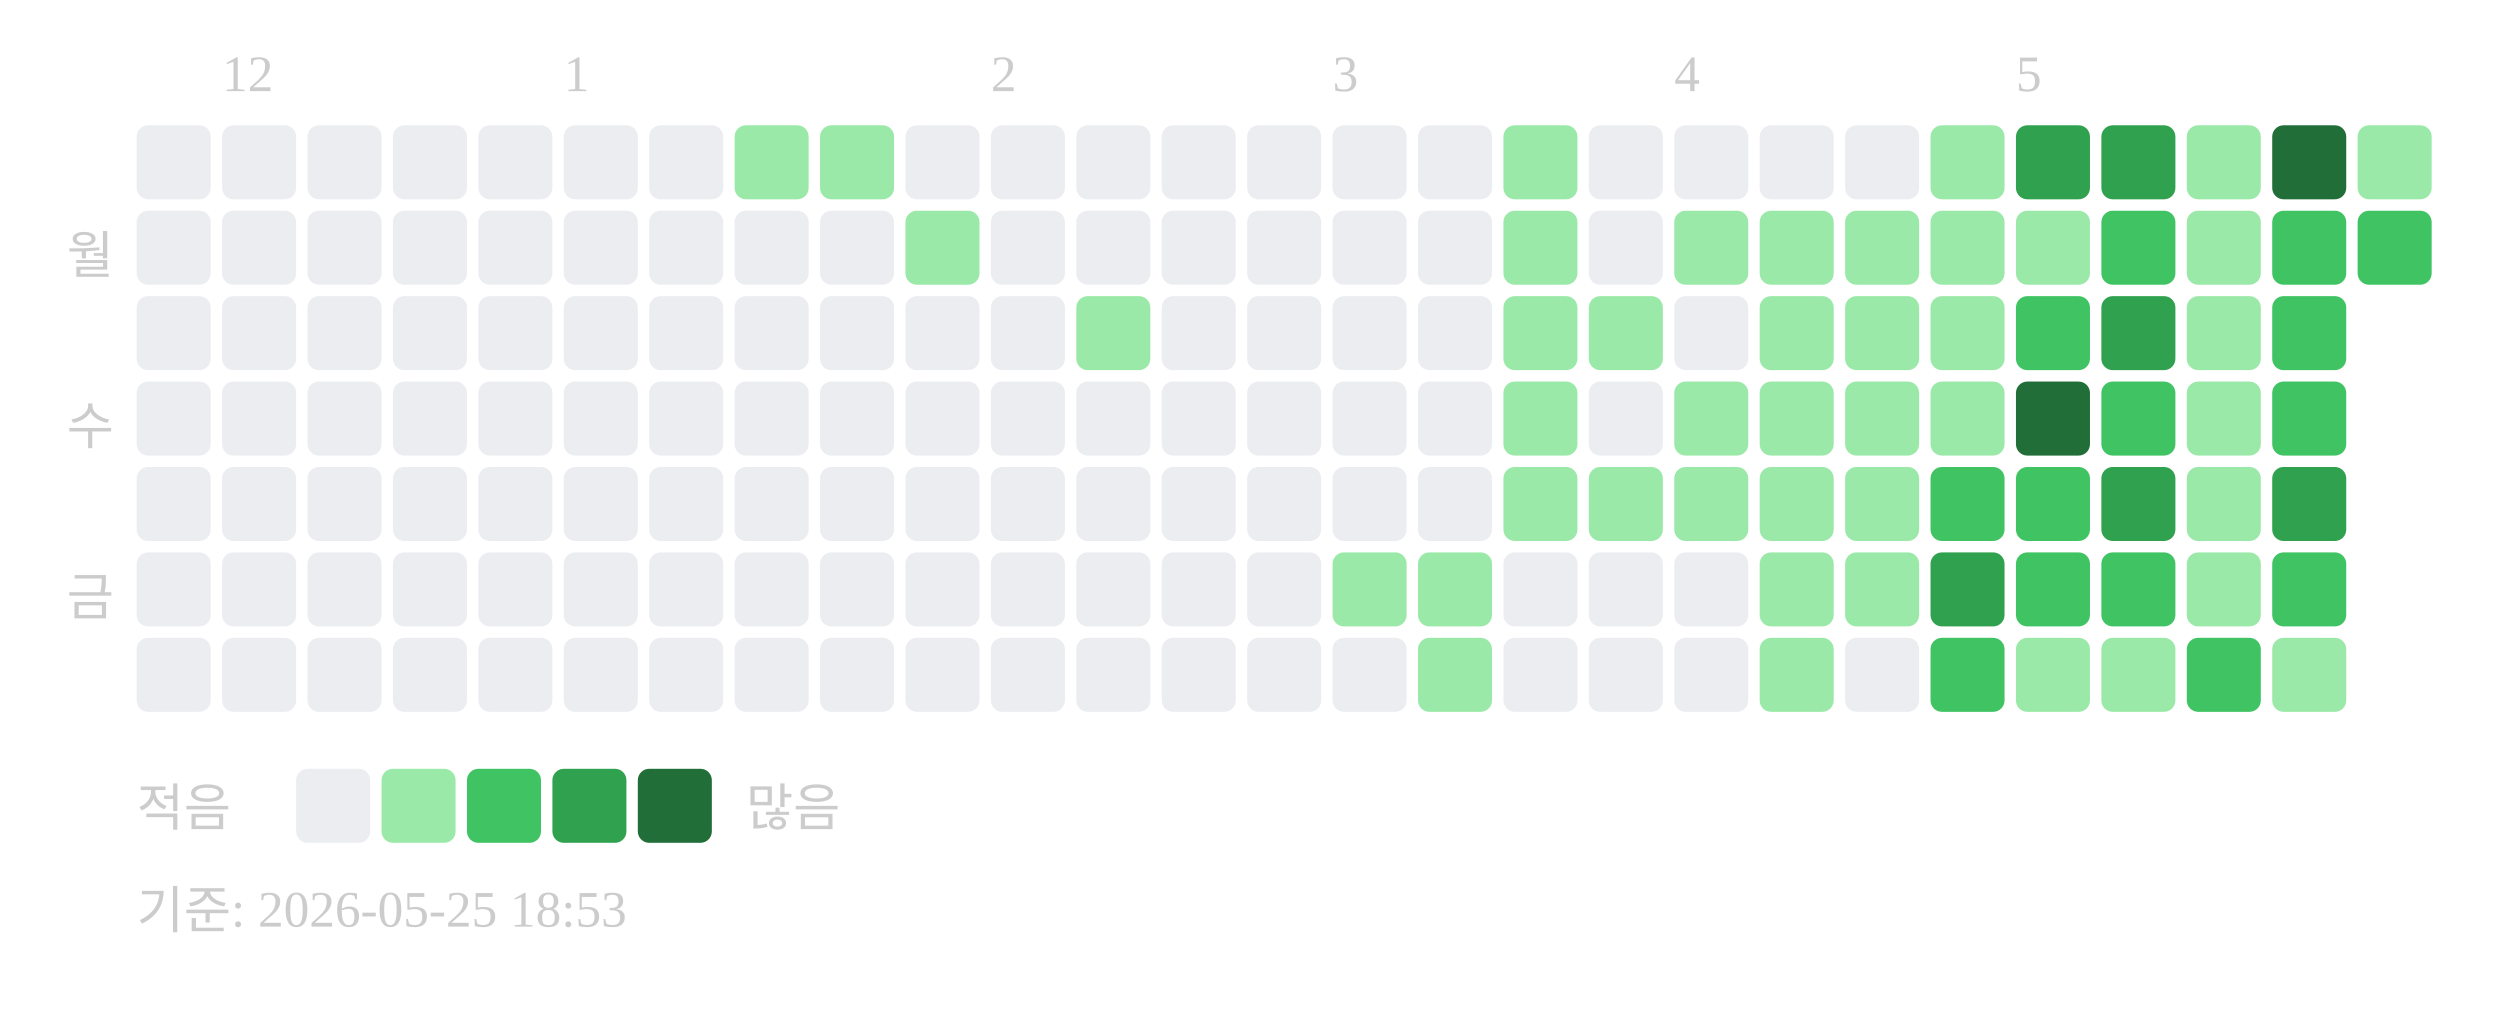
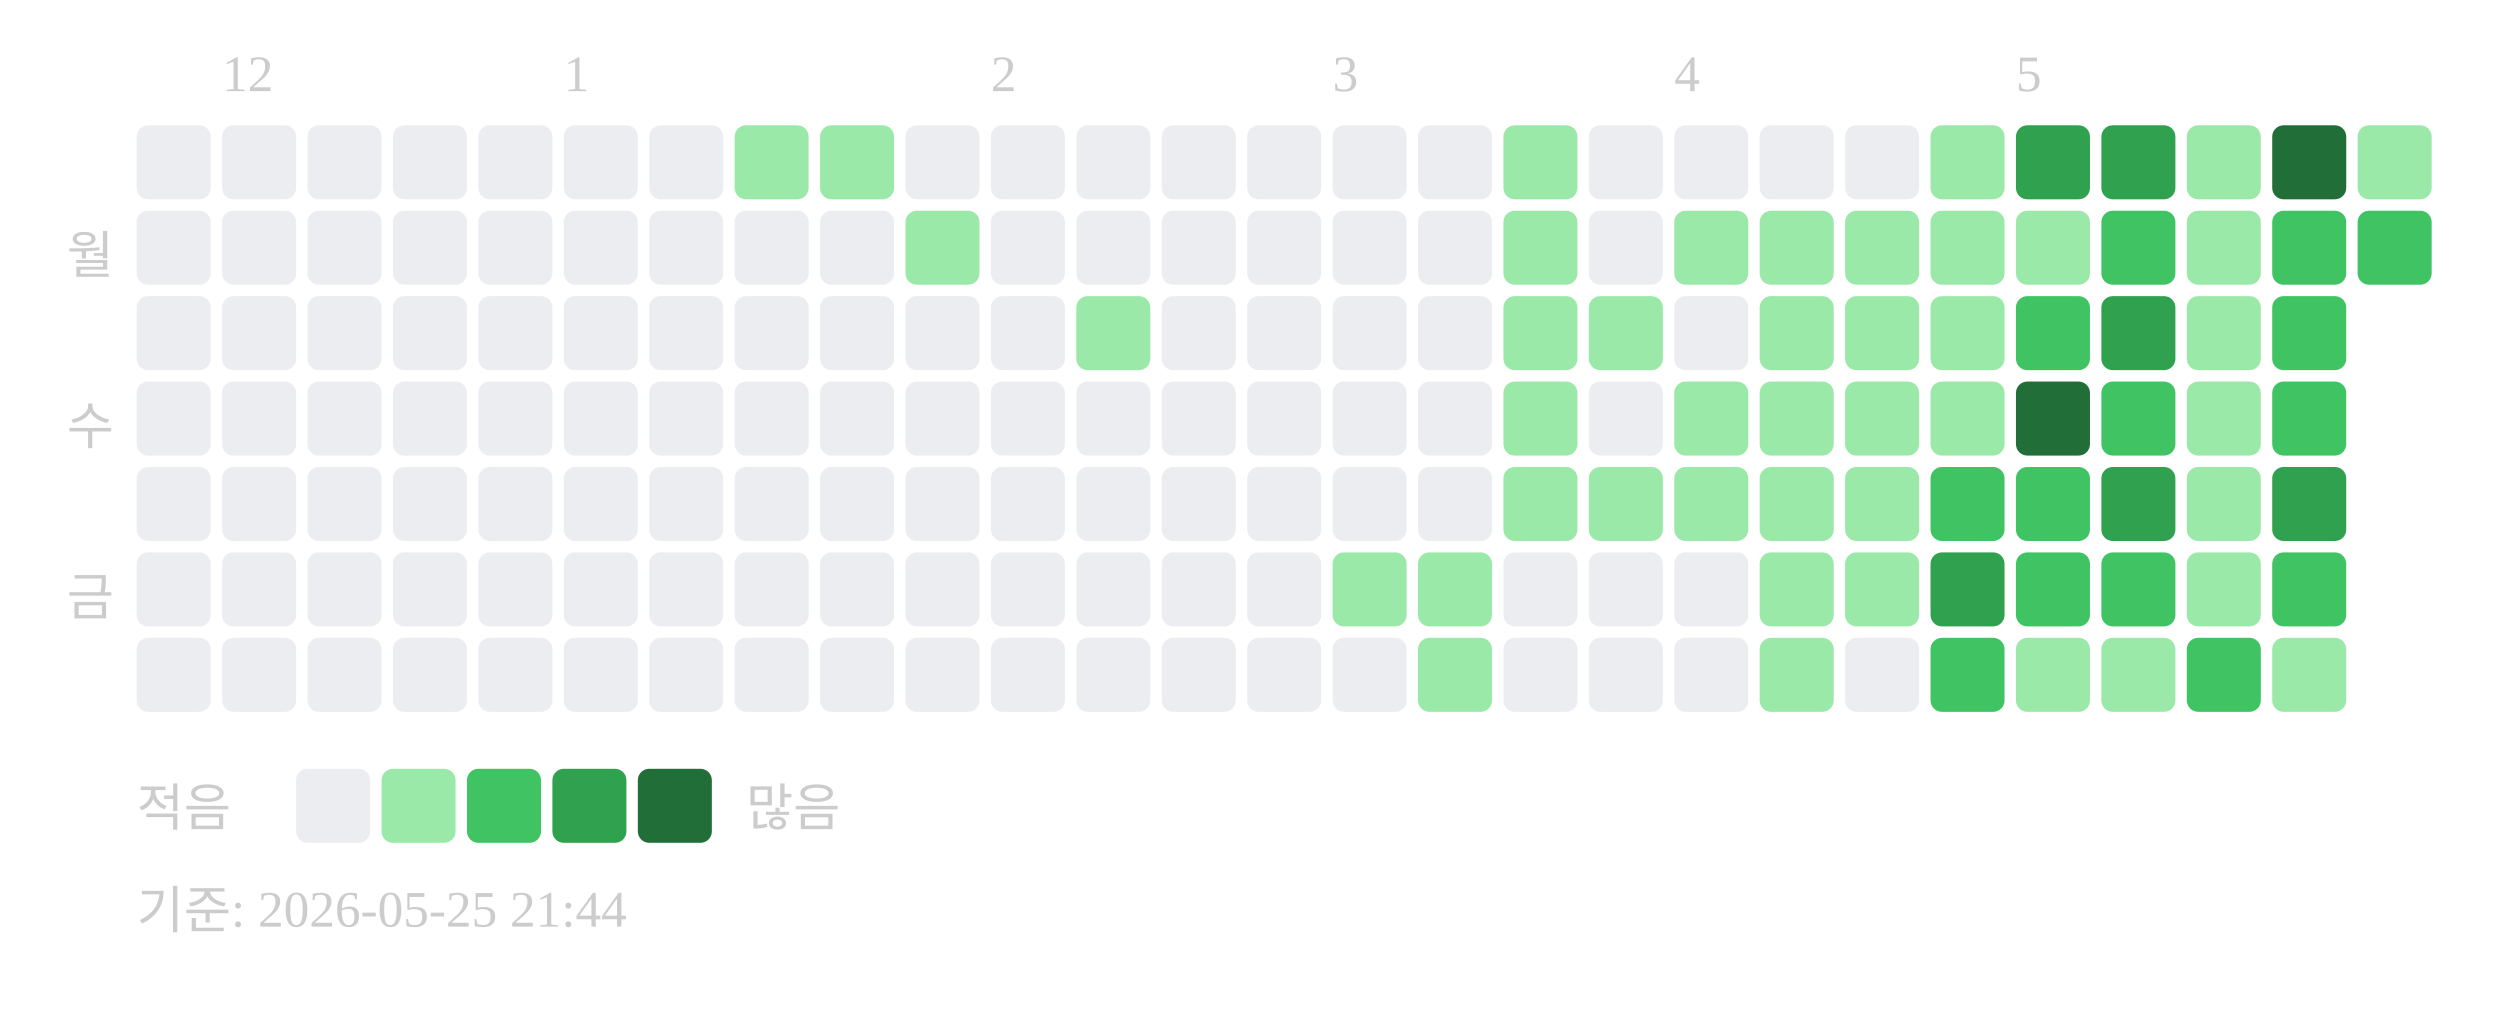
<svg xmlns="http://www.w3.org/2000/svg" width="439" height="181">
  <text x="39" y="16" font-size="9" fill="#cccccc">12</text>
  <text x="99" y="16" font-size="9" fill="#cccccc">1</text>
  <text x="174" y="16" font-size="9" fill="#cccccc">2</text>
  <text x="234" y="16" font-size="9" fill="#cccccc">3</text>
  <text x="294" y="16" font-size="9" fill="#cccccc">4</text>
  <text x="354" y="16" font-size="9" fill="#cccccc">5</text>
  <text x="20" y="48" text-anchor="end" font-size="9" fill="#cccccc">월</text>
  <text x="20" y="78" text-anchor="end" font-size="9" fill="#cccccc">수</text>
  <text x="20" y="108" text-anchor="end" font-size="9" fill="#cccccc">금</text>
  <rect x="24" y="22" width="13" height="13" rx="2" fill="#ebedf0" />
  <rect x="24" y="37" width="13" height="13" rx="2" fill="#ebedf0" />
  <rect x="24" y="52" width="13" height="13" rx="2" fill="#ebedf0" />
  <rect x="24" y="67" width="13" height="13" rx="2" fill="#ebedf0" />
  <rect x="24" y="82" width="13" height="13" rx="2" fill="#ebedf0" />
  <rect x="24" y="97" width="13" height="13" rx="2" fill="#ebedf0" />
  <rect x="24" y="112" width="13" height="13" rx="2" fill="#ebedf0" />
  <rect x="39" y="22" width="13" height="13" rx="2" fill="#ebedf0" />
  <rect x="39" y="37" width="13" height="13" rx="2" fill="#ebedf0" />
  <rect x="39" y="52" width="13" height="13" rx="2" fill="#ebedf0" />
  <rect x="39" y="67" width="13" height="13" rx="2" fill="#ebedf0" />
  <rect x="39" y="82" width="13" height="13" rx="2" fill="#ebedf0" />
  <rect x="39" y="97" width="13" height="13" rx="2" fill="#ebedf0" />
  <rect x="39" y="112" width="13" height="13" rx="2" fill="#ebedf0" />
  <rect x="54" y="22" width="13" height="13" rx="2" fill="#ebedf0" />
  <rect x="54" y="37" width="13" height="13" rx="2" fill="#ebedf0" />
  <rect x="54" y="52" width="13" height="13" rx="2" fill="#ebedf0" />
  <rect x="54" y="67" width="13" height="13" rx="2" fill="#ebedf0" />
  <rect x="54" y="82" width="13" height="13" rx="2" fill="#ebedf0" />
  <rect x="54" y="97" width="13" height="13" rx="2" fill="#ebedf0" />
  <rect x="54" y="112" width="13" height="13" rx="2" fill="#ebedf0" />
  <rect x="69" y="22" width="13" height="13" rx="2" fill="#ebedf0" />
  <rect x="69" y="37" width="13" height="13" rx="2" fill="#ebedf0" />
  <rect x="69" y="52" width="13" height="13" rx="2" fill="#ebedf0" />
  <rect x="69" y="67" width="13" height="13" rx="2" fill="#ebedf0" />
  <rect x="69" y="82" width="13" height="13" rx="2" fill="#ebedf0" />
  <rect x="69" y="97" width="13" height="13" rx="2" fill="#ebedf0" />
  <rect x="69" y="112" width="13" height="13" rx="2" fill="#ebedf0" />
  <rect x="84" y="22" width="13" height="13" rx="2" fill="#ebedf0" />
  <rect x="84" y="37" width="13" height="13" rx="2" fill="#ebedf0" />
  <rect x="84" y="52" width="13" height="13" rx="2" fill="#ebedf0" />
  <rect x="84" y="67" width="13" height="13" rx="2" fill="#ebedf0" />
  <rect x="84" y="82" width="13" height="13" rx="2" fill="#ebedf0" />
  <rect x="84" y="97" width="13" height="13" rx="2" fill="#ebedf0" />
  <rect x="84" y="112" width="13" height="13" rx="2" fill="#ebedf0" />
  <rect x="99" y="22" width="13" height="13" rx="2" fill="#ebedf0" />
  <rect x="99" y="37" width="13" height="13" rx="2" fill="#ebedf0" />
  <rect x="99" y="52" width="13" height="13" rx="2" fill="#ebedf0" />
  <rect x="99" y="67" width="13" height="13" rx="2" fill="#ebedf0" />
  <rect x="99" y="82" width="13" height="13" rx="2" fill="#ebedf0" />
  <rect x="99" y="97" width="13" height="13" rx="2" fill="#ebedf0" />
  <rect x="99" y="112" width="13" height="13" rx="2" fill="#ebedf0" />
  <rect x="114" y="22" width="13" height="13" rx="2" fill="#ebedf0" />
  <rect x="114" y="37" width="13" height="13" rx="2" fill="#ebedf0" />
  <rect x="114" y="52" width="13" height="13" rx="2" fill="#ebedf0" />
  <rect x="114" y="67" width="13" height="13" rx="2" fill="#ebedf0" />
  <rect x="114" y="82" width="13" height="13" rx="2" fill="#ebedf0" />
  <rect x="114" y="97" width="13" height="13" rx="2" fill="#ebedf0" />
  <rect x="114" y="112" width="13" height="13" rx="2" fill="#ebedf0" />
  <rect x="129" y="22" width="13" height="13" rx="2" fill="#9be9a8" />
  <rect x="129" y="37" width="13" height="13" rx="2" fill="#ebedf0" />
  <rect x="129" y="52" width="13" height="13" rx="2" fill="#ebedf0" />
  <rect x="129" y="67" width="13" height="13" rx="2" fill="#ebedf0" />
  <rect x="129" y="82" width="13" height="13" rx="2" fill="#ebedf0" />
  <rect x="129" y="97" width="13" height="13" rx="2" fill="#ebedf0" />
  <rect x="129" y="112" width="13" height="13" rx="2" fill="#ebedf0" />
  <rect x="144" y="22" width="13" height="13" rx="2" fill="#9be9a8" />
  <rect x="144" y="37" width="13" height="13" rx="2" fill="#ebedf0" />
  <rect x="144" y="52" width="13" height="13" rx="2" fill="#ebedf0" />
  <rect x="144" y="67" width="13" height="13" rx="2" fill="#ebedf0" />
  <rect x="144" y="82" width="13" height="13" rx="2" fill="#ebedf0" />
  <rect x="144" y="97" width="13" height="13" rx="2" fill="#ebedf0" />
  <rect x="144" y="112" width="13" height="13" rx="2" fill="#ebedf0" />
  <rect x="159" y="22" width="13" height="13" rx="2" fill="#ebedf0" />
  <rect x="159" y="37" width="13" height="13" rx="2" fill="#9be9a8" />
  <rect x="159" y="52" width="13" height="13" rx="2" fill="#ebedf0" />
  <rect x="159" y="67" width="13" height="13" rx="2" fill="#ebedf0" />
  <rect x="159" y="82" width="13" height="13" rx="2" fill="#ebedf0" />
  <rect x="159" y="97" width="13" height="13" rx="2" fill="#ebedf0" />
  <rect x="159" y="112" width="13" height="13" rx="2" fill="#ebedf0" />
  <rect x="174" y="22" width="13" height="13" rx="2" fill="#ebedf0" />
  <rect x="174" y="37" width="13" height="13" rx="2" fill="#ebedf0" />
  <rect x="174" y="52" width="13" height="13" rx="2" fill="#ebedf0" />
  <rect x="174" y="67" width="13" height="13" rx="2" fill="#ebedf0" />
  <rect x="174" y="82" width="13" height="13" rx="2" fill="#ebedf0" />
  <rect x="174" y="97" width="13" height="13" rx="2" fill="#ebedf0" />
  <rect x="174" y="112" width="13" height="13" rx="2" fill="#ebedf0" />
  <rect x="189" y="22" width="13" height="13" rx="2" fill="#ebedf0" />
  <rect x="189" y="37" width="13" height="13" rx="2" fill="#ebedf0" />
  <rect x="189" y="52" width="13" height="13" rx="2" fill="#9be9a8" />
  <rect x="189" y="67" width="13" height="13" rx="2" fill="#ebedf0" />
  <rect x="189" y="82" width="13" height="13" rx="2" fill="#ebedf0" />
  <rect x="189" y="97" width="13" height="13" rx="2" fill="#ebedf0" />
  <rect x="189" y="112" width="13" height="13" rx="2" fill="#ebedf0" />
  <rect x="204" y="22" width="13" height="13" rx="2" fill="#ebedf0" />
  <rect x="204" y="37" width="13" height="13" rx="2" fill="#ebedf0" />
  <rect x="204" y="52" width="13" height="13" rx="2" fill="#ebedf0" />
  <rect x="204" y="67" width="13" height="13" rx="2" fill="#ebedf0" />
  <rect x="204" y="82" width="13" height="13" rx="2" fill="#ebedf0" />
  <rect x="204" y="97" width="13" height="13" rx="2" fill="#ebedf0" />
  <rect x="204" y="112" width="13" height="13" rx="2" fill="#ebedf0" />
  <rect x="219" y="22" width="13" height="13" rx="2" fill="#ebedf0" />
  <rect x="219" y="37" width="13" height="13" rx="2" fill="#ebedf0" />
  <rect x="219" y="52" width="13" height="13" rx="2" fill="#ebedf0" />
  <rect x="219" y="67" width="13" height="13" rx="2" fill="#ebedf0" />
  <rect x="219" y="82" width="13" height="13" rx="2" fill="#ebedf0" />
  <rect x="219" y="97" width="13" height="13" rx="2" fill="#ebedf0" />
  <rect x="219" y="112" width="13" height="13" rx="2" fill="#ebedf0" />
  <rect x="234" y="22" width="13" height="13" rx="2" fill="#ebedf0" />
  <rect x="234" y="37" width="13" height="13" rx="2" fill="#ebedf0" />
  <rect x="234" y="52" width="13" height="13" rx="2" fill="#ebedf0" />
  <rect x="234" y="67" width="13" height="13" rx="2" fill="#ebedf0" />
  <rect x="234" y="82" width="13" height="13" rx="2" fill="#ebedf0" />
  <rect x="234" y="97" width="13" height="13" rx="2" fill="#9be9a8" />
  <rect x="234" y="112" width="13" height="13" rx="2" fill="#ebedf0" />
  <rect x="249" y="22" width="13" height="13" rx="2" fill="#ebedf0" />
  <rect x="249" y="37" width="13" height="13" rx="2" fill="#ebedf0" />
  <rect x="249" y="52" width="13" height="13" rx="2" fill="#ebedf0" />
  <rect x="249" y="67" width="13" height="13" rx="2" fill="#ebedf0" />
  <rect x="249" y="82" width="13" height="13" rx="2" fill="#ebedf0" />
  <rect x="249" y="97" width="13" height="13" rx="2" fill="#9be9a8" />
  <rect x="249" y="112" width="13" height="13" rx="2" fill="#9be9a8" />
  <rect x="264" y="22" width="13" height="13" rx="2" fill="#9be9a8" />
  <rect x="264" y="37" width="13" height="13" rx="2" fill="#9be9a8" />
  <rect x="264" y="52" width="13" height="13" rx="2" fill="#9be9a8" />
  <rect x="264" y="67" width="13" height="13" rx="2" fill="#9be9a8" />
  <rect x="264" y="82" width="13" height="13" rx="2" fill="#9be9a8" />
  <rect x="264" y="97" width="13" height="13" rx="2" fill="#ebedf0" />
  <rect x="264" y="112" width="13" height="13" rx="2" fill="#ebedf0" />
  <rect x="279" y="22" width="13" height="13" rx="2" fill="#ebedf0" />
  <rect x="279" y="37" width="13" height="13" rx="2" fill="#ebedf0" />
  <rect x="279" y="52" width="13" height="13" rx="2" fill="#9be9a8" />
  <rect x="279" y="67" width="13" height="13" rx="2" fill="#ebedf0" />
  <rect x="279" y="82" width="13" height="13" rx="2" fill="#9be9a8" />
  <rect x="279" y="97" width="13" height="13" rx="2" fill="#ebedf0" />
  <rect x="279" y="112" width="13" height="13" rx="2" fill="#ebedf0" />
  <rect x="294" y="22" width="13" height="13" rx="2" fill="#ebedf0" />
  <rect x="294" y="37" width="13" height="13" rx="2" fill="#9be9a8" />
  <rect x="294" y="52" width="13" height="13" rx="2" fill="#ebedf0" />
  <rect x="294" y="67" width="13" height="13" rx="2" fill="#9be9a8" />
  <rect x="294" y="82" width="13" height="13" rx="2" fill="#9be9a8" />
  <rect x="294" y="97" width="13" height="13" rx="2" fill="#ebedf0" />
  <rect x="294" y="112" width="13" height="13" rx="2" fill="#ebedf0" />
  <rect x="309" y="22" width="13" height="13" rx="2" fill="#ebedf0" />
  <rect x="309" y="37" width="13" height="13" rx="2" fill="#9be9a8" />
  <rect x="309" y="52" width="13" height="13" rx="2" fill="#9be9a8" />
  <rect x="309" y="67" width="13" height="13" rx="2" fill="#9be9a8" />
  <rect x="309" y="82" width="13" height="13" rx="2" fill="#9be9a8" />
  <rect x="309" y="97" width="13" height="13" rx="2" fill="#9be9a8" />
  <rect x="309" y="112" width="13" height="13" rx="2" fill="#9be9a8" />
  <rect x="324" y="22" width="13" height="13" rx="2" fill="#ebedf0" />
  <rect x="324" y="37" width="13" height="13" rx="2" fill="#9be9a8" />
  <rect x="324" y="52" width="13" height="13" rx="2" fill="#9be9a8" />
  <rect x="324" y="67" width="13" height="13" rx="2" fill="#9be9a8" />
  <rect x="324" y="82" width="13" height="13" rx="2" fill="#9be9a8" />
  <rect x="324" y="97" width="13" height="13" rx="2" fill="#9be9a8" />
  <rect x="324" y="112" width="13" height="13" rx="2" fill="#ebedf0" />
  <rect x="339" y="22" width="13" height="13" rx="2" fill="#9be9a8" />
  <rect x="339" y="37" width="13" height="13" rx="2" fill="#9be9a8" />
  <rect x="339" y="52" width="13" height="13" rx="2" fill="#9be9a8" />
  <rect x="339" y="67" width="13" height="13" rx="2" fill="#9be9a8" />
  <rect x="339" y="82" width="13" height="13" rx="2" fill="#40c463" />
  <rect x="339" y="97" width="13" height="13" rx="2" fill="#30a14e" />
  <rect x="339" y="112" width="13" height="13" rx="2" fill="#40c463" />
  <rect x="354" y="22" width="13" height="13" rx="2" fill="#30a14e" />
  <rect x="354" y="37" width="13" height="13" rx="2" fill="#9be9a8" />
  <rect x="354" y="52" width="13" height="13" rx="2" fill="#40c463" />
  <rect x="354" y="67" width="13" height="13" rx="2" fill="#216e39" />
  <rect x="354" y="82" width="13" height="13" rx="2" fill="#40c463" />
  <rect x="354" y="97" width="13" height="13" rx="2" fill="#40c463" />
  <rect x="354" y="112" width="13" height="13" rx="2" fill="#9be9a8" />
  <rect x="369" y="22" width="13" height="13" rx="2" fill="#30a14e" />
  <rect x="369" y="37" width="13" height="13" rx="2" fill="#40c463" />
  <rect x="369" y="52" width="13" height="13" rx="2" fill="#30a14e" />
  <rect x="369" y="67" width="13" height="13" rx="2" fill="#40c463" />
  <rect x="369" y="82" width="13" height="13" rx="2" fill="#30a14e" />
  <rect x="369" y="97" width="13" height="13" rx="2" fill="#40c463" />
  <rect x="369" y="112" width="13" height="13" rx="2" fill="#9be9a8" />
  <rect x="384" y="22" width="13" height="13" rx="2" fill="#9be9a8" />
  <rect x="384" y="37" width="13" height="13" rx="2" fill="#9be9a8" />
  <rect x="384" y="52" width="13" height="13" rx="2" fill="#9be9a8" />
  <rect x="384" y="67" width="13" height="13" rx="2" fill="#9be9a8" />
  <rect x="384" y="82" width="13" height="13" rx="2" fill="#9be9a8" />
  <rect x="384" y="97" width="13" height="13" rx="2" fill="#9be9a8" />
  <rect x="384" y="112" width="13" height="13" rx="2" fill="#40c463" />
  <rect x="399" y="22" width="13" height="13" rx="2" fill="#216e39" />
  <rect x="399" y="37" width="13" height="13" rx="2" fill="#40c463" />
  <rect x="399" y="52" width="13" height="13" rx="2" fill="#40c463" />
  <rect x="399" y="67" width="13" height="13" rx="2" fill="#40c463" />
  <rect x="399" y="82" width="13" height="13" rx="2" fill="#30a14e" />
  <rect x="399" y="97" width="13" height="13" rx="2" fill="#40c463" />
  <rect x="399" y="112" width="13" height="13" rx="2" fill="#9be9a8" />
  <rect x="414" y="22" width="13" height="13" rx="2" fill="#9be9a8" />
  <rect x="414" y="37" width="13" height="13" rx="2" fill="#40c463" />
  <text x="24" y="145" font-size="9" fill="#cccccc">적음</text>
  <rect x="52" y="135" width="13" height="13" rx="2" fill="#ebedf0" />
  <rect x="67" y="135" width="13" height="13" rx="2" fill="#9be9a8" />
  <rect x="82" y="135" width="13" height="13" rx="2" fill="#40c463" />
  <rect x="97" y="135" width="13" height="13" rx="2" fill="#30a14e" />
  <rect x="112" y="135" width="13" height="13" rx="2" fill="#216e39" />
  <text x="131" y="145" font-size="9" fill="#cccccc">많음</text>
-   <text x="24" y="163" font-size="9" fill="#cccccc">기준: 2026-05-25 18:53</text>
+   <text x="24" y="163" font-size="9" fill="#cccccc">기준: 2026-05-25 21:44</text>
</svg>
